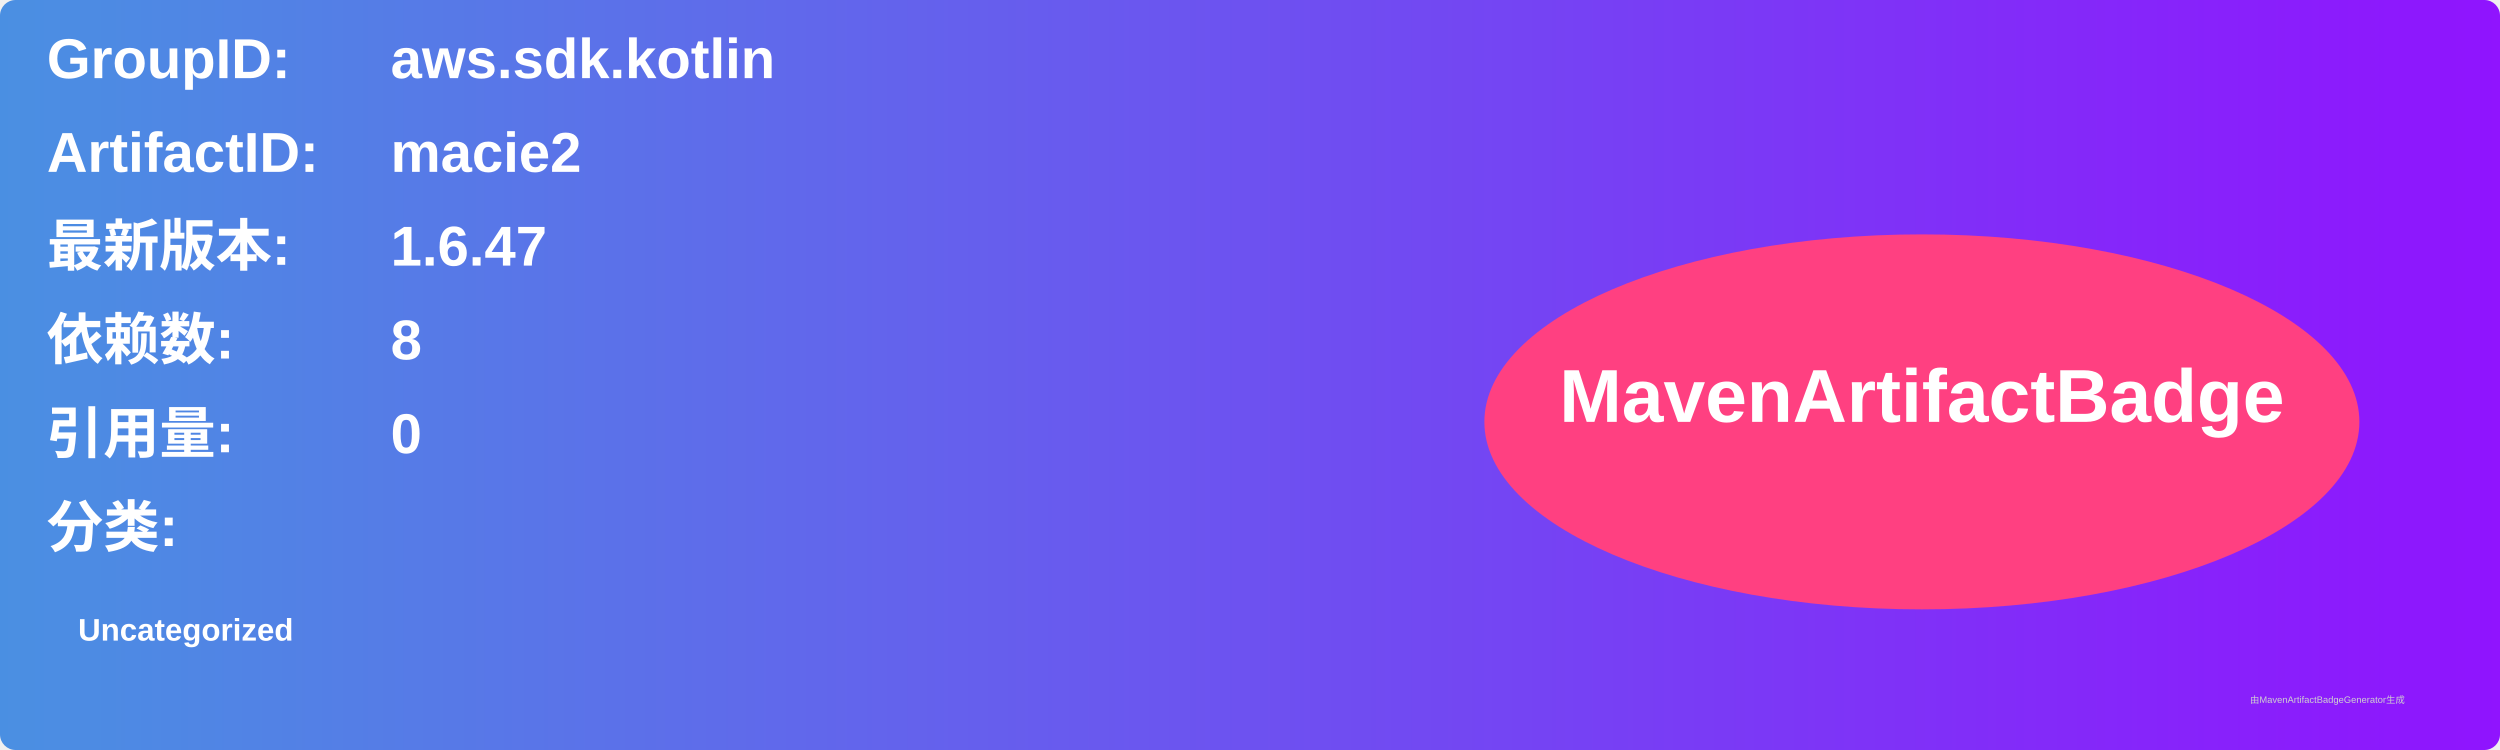
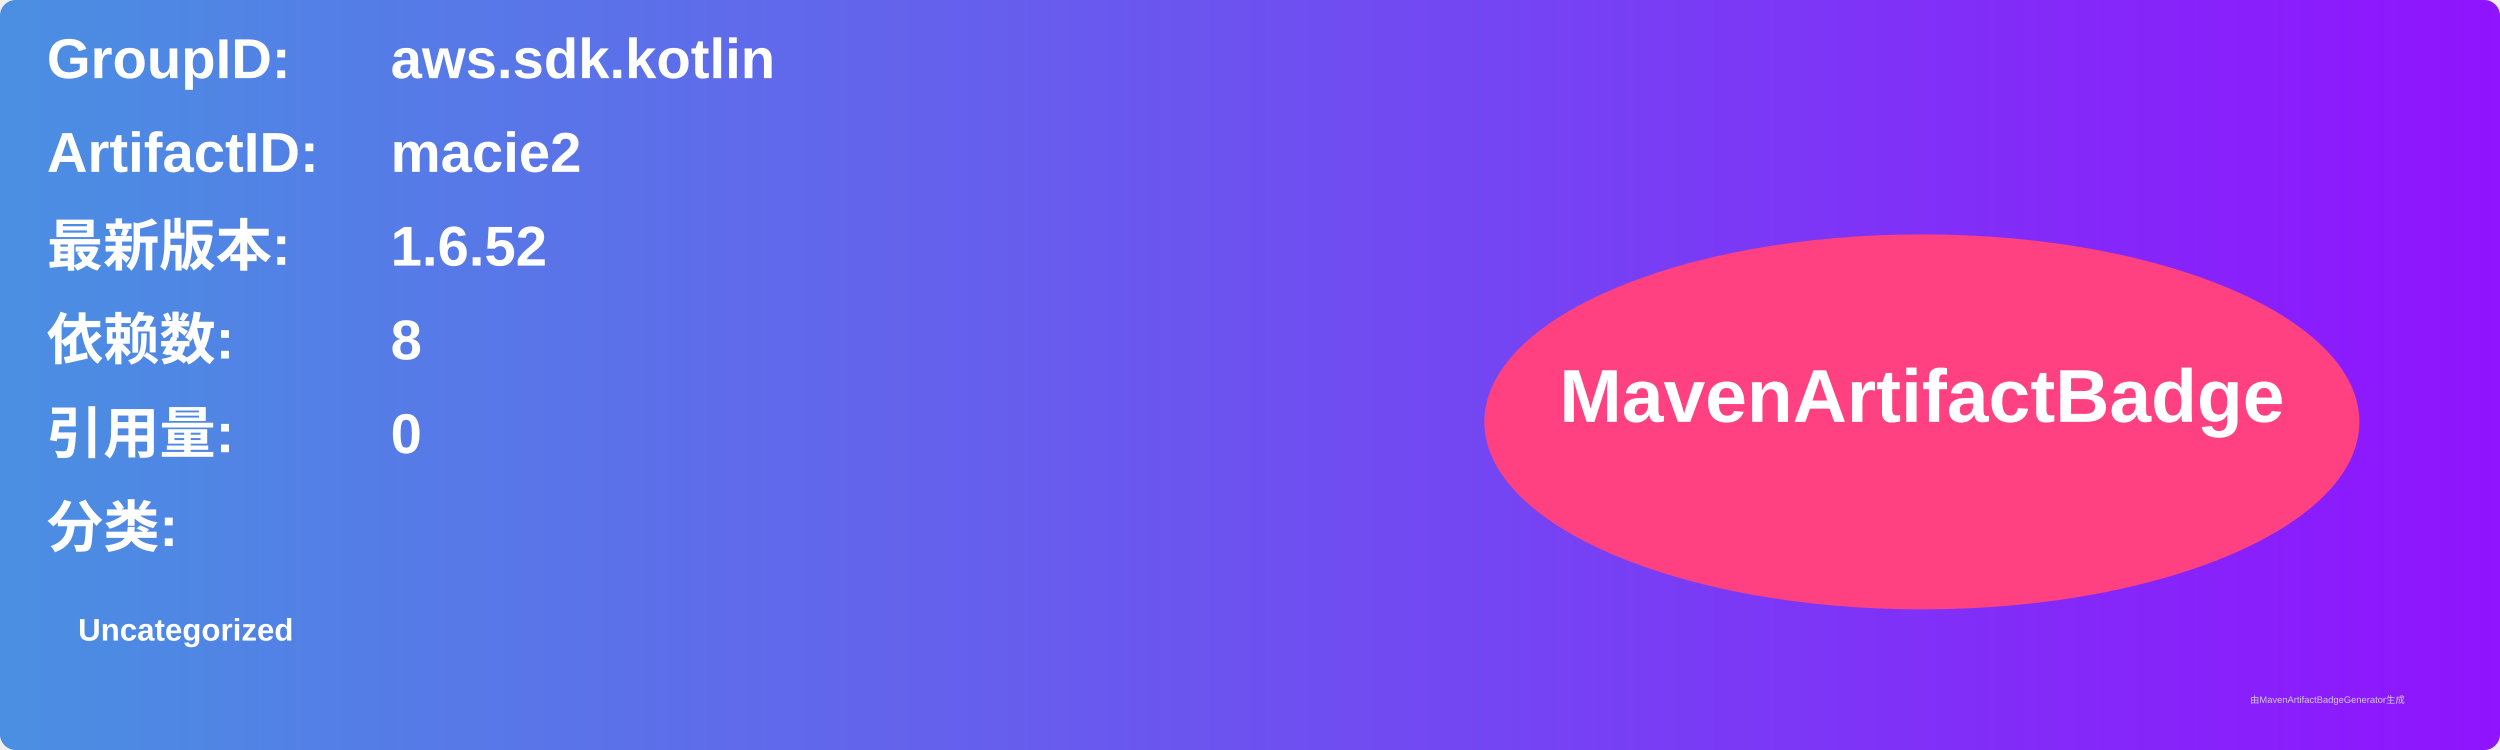
<svg xmlns="http://www.w3.org/2000/svg" width="800" height="240" viewBox="0 0 800 240">
  <linearGradient id="grad" x1="0%" y1="0%" x2="100%" y2="0%">
    <stop offset="0%" stop-color="#4a90e2" />
    <stop offset="100%" stop-color="#9013fe" />
  </linearGradient>
  <rect width="100%" height="100%" rx="5" ry="5" fill="url(#grad)" />
  <g transform="translate(15, 15)">
    <text x="0" y="10" font-family="Arial" font-size="18" fill="white" font-weight="bold" width="260">GroupID:</text>
    <text x="110" y="10" font-family="Arial" font-size="18" fill="white" font-weight="bold" width="460">aws.sdk.kotlin</text>
    <text x="0" y="40" font-family="Arial" font-size="18" fill="white" font-weight="bold" width="260">ArtifactID:</text>
    <text x="110" y="40" font-family="Arial" font-size="18" fill="white" font-weight="bold" width="460">macie2</text>
    <text x="0" y="70" font-family="Arial" font-size="18" fill="white" font-weight="bold">最新版本:</text>
    <text x="110" y="70" font-family="Arial" font-size="18" fill="white" font-weight="bold">
-       <tspan font-weight="bold">1.6.47</tspan>
+       <tspan font-weight="bold">1.6.52</tspan>
    </text>
    <text x="0" y="100" font-family="Arial" font-size="18" fill="white" font-weight="bold">依赖数: </text>
    <text x="110" y="100" font-family="Arial" font-size="18" fill="white">
      <tspan font-weight="bold">8</tspan>
    </text>
    <text x="0" y="130" font-family="Arial" font-size="18" fill="white" font-weight="bold">引用量: </text>
    <text x="110" y="130" font-family="Arial" font-size="18" fill="white">
      <tspan font-weight="bold">0</tspan>
    </text>
    <text x="0" y="160" font-family="Arial" font-size="18" fill="white" font-weight="bold">分类:</text>
    <text x="10" y="190" font-family="Arial" font-size="10" fill="white">
      <tspan font-weight="bold">Uncategorized</tspan>
    </text>
    <ellipse cx="600" cy="120" rx="140" ry="60" fill="#ff4081" />
    <text x="600" y="120" text-anchor="middle" font-family="Arial" font-size="24" fill="white" font-weight="bold">MavenArtifactBadge</text>
  </g>
  <text x="720" y="225" font-family="Arial" font-size="3" fill="#d0d0d0">由MavenArtifactBadgeGenerator生成</text>
</svg>
